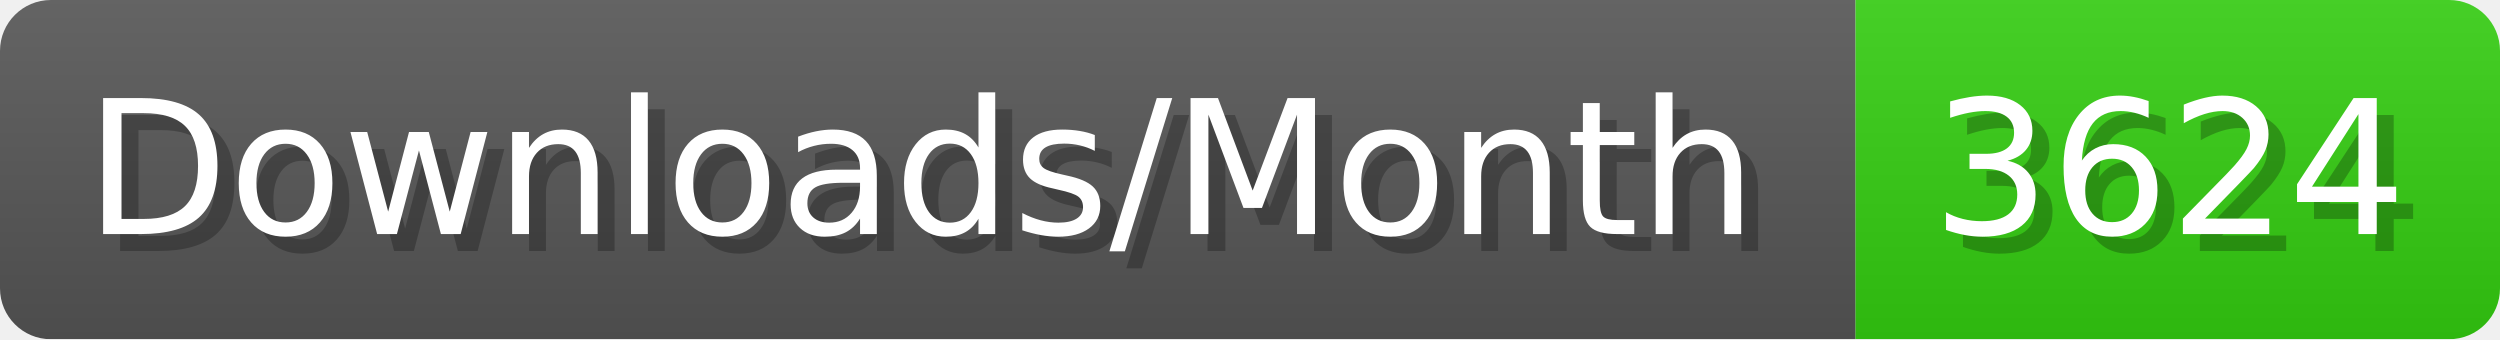
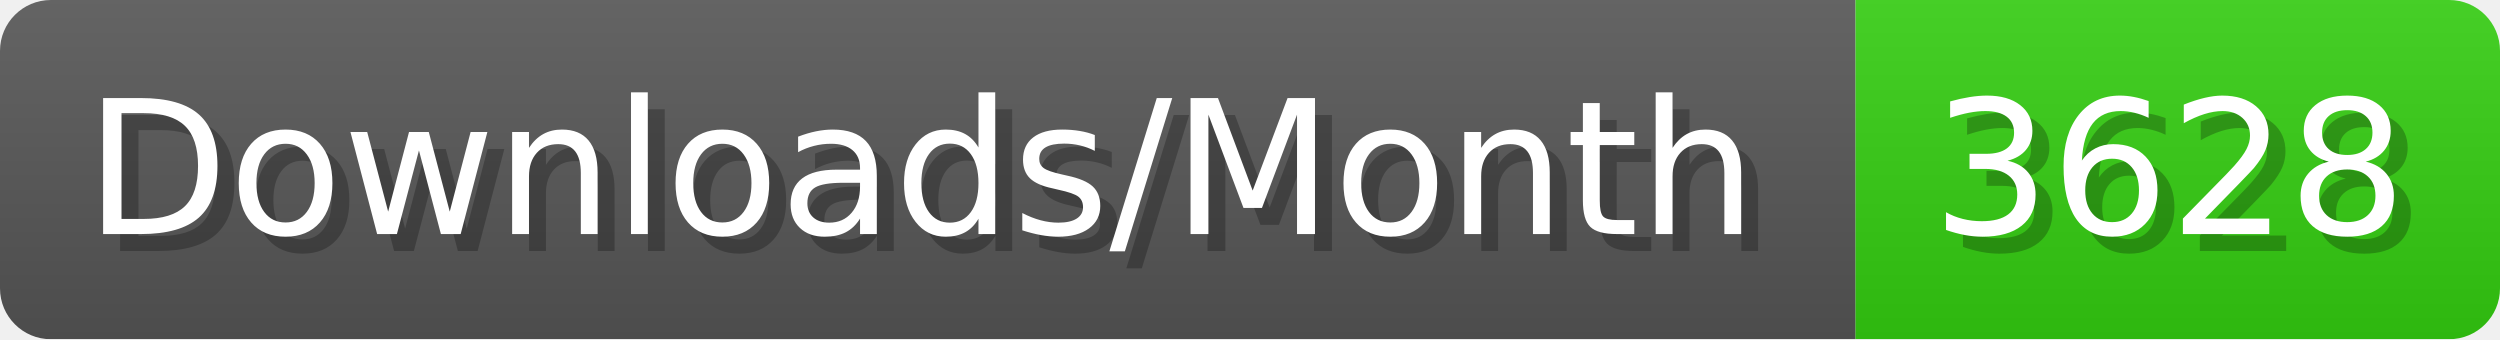
- <svg xmlns="http://www.w3.org/2000/svg" width="147.4" height="20" viewBox="0 0 1474 200" role="img" aria-label="Downloads/Month: 3624">
+ <svg xmlns="http://www.w3.org/2000/svg" width="147.4" height="20" viewBox="0 0 1474 200" role="img" aria-label="Downloads/Month: 3628">
  <linearGradient id="YlXUI" x2="0" y2="100%">
    <stop offset="0" stop-opacity=".1" stop-color="#EEE" />
    <stop offset="1" stop-opacity=".1" />
  </linearGradient>
  <mask id="JHhop">
    <rect width="1474" height="200" rx="30" fill="#FFF" />
  </mask>
  <g mask="url(#JHhop)">
    <rect width="1094" height="200" fill="#555" />
    <rect width="380" height="200" fill="#3C1" x="1094" />
    <rect width="1474" height="200" fill="url(#YlXUI)" />
  </g>
  <g aria-hidden="true" fill="#fff" text-anchor="start" font-family="Verdana,DejaVu Sans,sans-serif" font-size="110">
    <text x="60" y="148" textLength="994" fill="#000" opacity="0.25">Downloads/Month</text>
    <text x="50" y="138" textLength="994">Downloads/Month</text>
-     <text x="1149" y="148" textLength="280" fill="#000" opacity="0.25">3624</text>
-     <text x="1139" y="138" textLength="280">3624</text>
+     <text x="1149" y="148" textLength="280" fill="#000" opacity="0.25">3628</text>
+     <text x="1139" y="138" textLength="280">3628</text>
  </g>
</svg>
